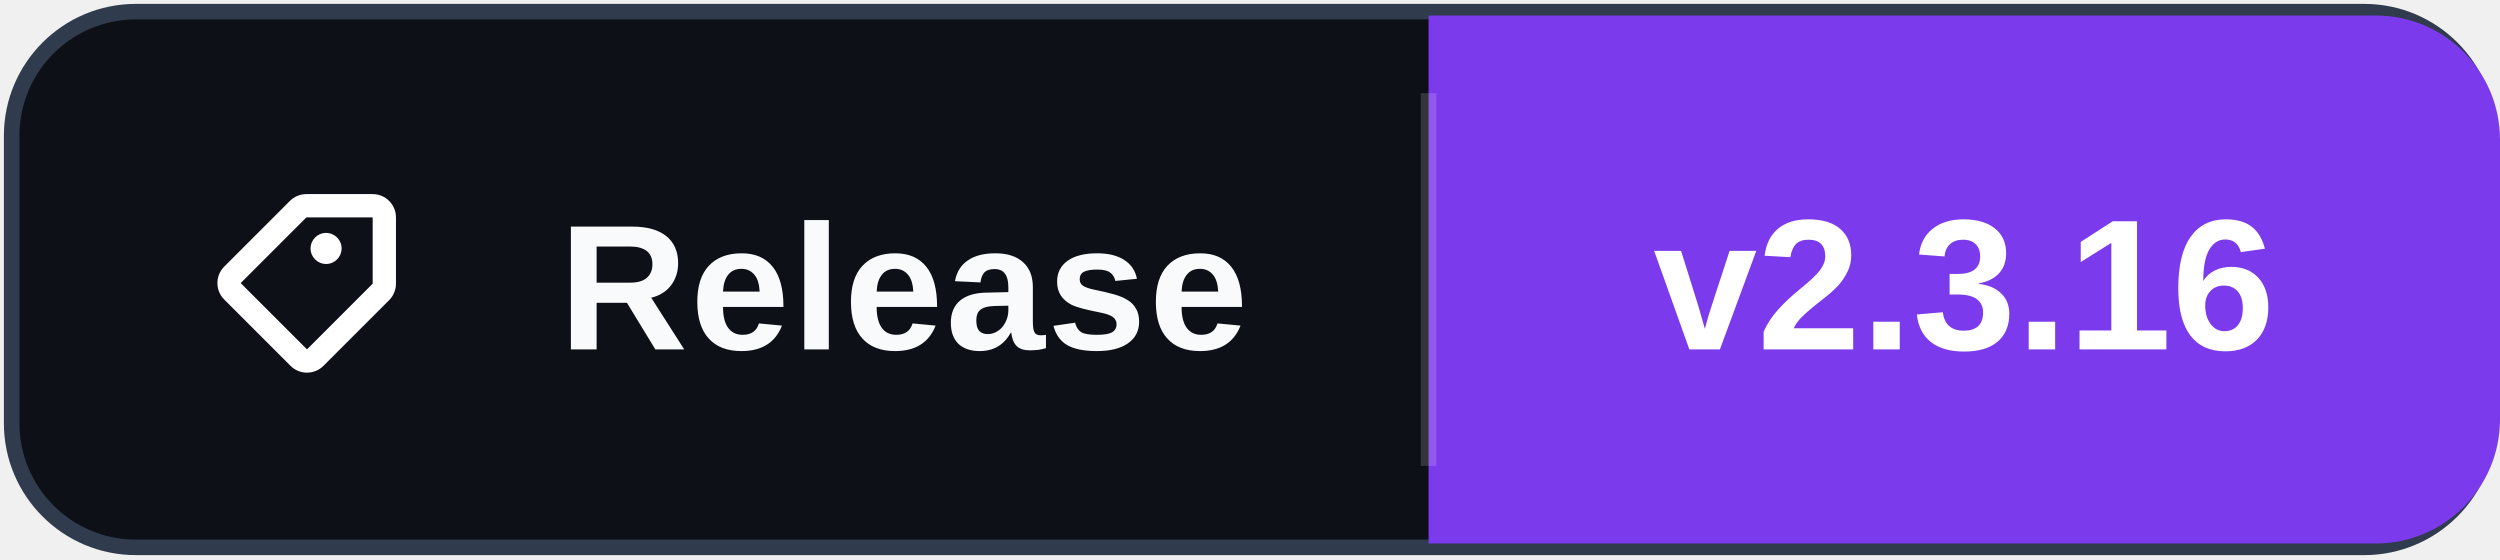
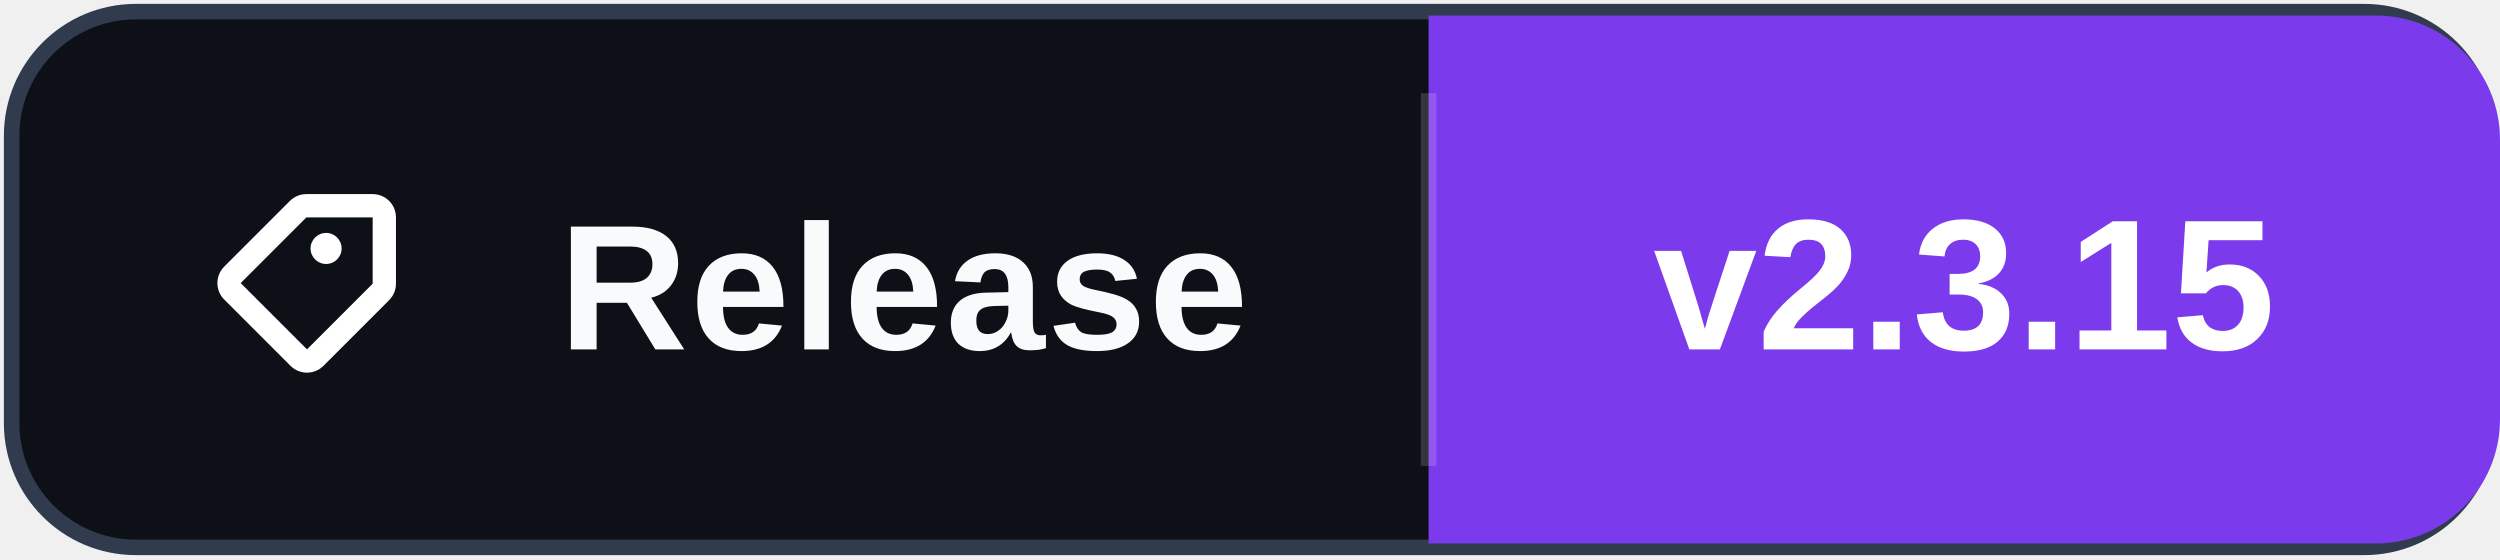
- <svg xmlns="http://www.w3.org/2000/svg" width="161" height="36" role="img" aria-label="Release: v2.3.16">
+ <svg xmlns="http://www.w3.org/2000/svg" width="161" height="36" role="img" aria-label="Release: v2.3.15">
  <rect x="0.75" y="0.75" width="159.5" height="34.5" rx="8" fill="#0d1117" stroke="#303b4d" />
  <path d="M92 1h61a8 8 0 0 1 8 8v18a8 8 0 0 1-8 8h-61Z" fill="#7C3AED" />
  <path d="M92 6v24" stroke="#ffffff" stroke-opacity=".16" />
  <svg x="12" y="10" width="16" height="16" viewBox="0 0 16 16" aria-hidden="true">
    <path fill="#ffffff" d="M7.73 2.5a1.5 1.5 0 0 0-1.06.44L2.44 7.17a1.5 1.5 0 0 0 0 2.12l4.27 4.27a1.5 1.5 0 0 0 2.12 0l4.23-4.23a1.5 1.5 0 0 0 .44-1.06V4A1.5 1.5 0 0 0 12 2.5H7.73Zm0 1.5H12v4.27L7.77 12.5 3.5 8.23 7.73 4ZM9 7a1 1 0 1 0 0-2 1 1 0 0 0 0 2Z" />
  </svg>
  <text x="36" y="22.5" fill="#f8fafc" font-family="Segoe UI,Arial,sans-serif" font-size="11.5" font-weight="700" letter-spacing=".15">Release</text>
-   <text x="126.5" y="22.5" fill="#ffffff" text-anchor="middle" font-family="Segoe UI,Arial,sans-serif" font-size="12" font-weight="700">v2.3.16</text>
+   <text x="126.5" y="22.5" fill="#ffffff" text-anchor="middle" font-family="Segoe UI,Arial,sans-serif" font-size="12" font-weight="700">v2.3.15</text>
</svg>
